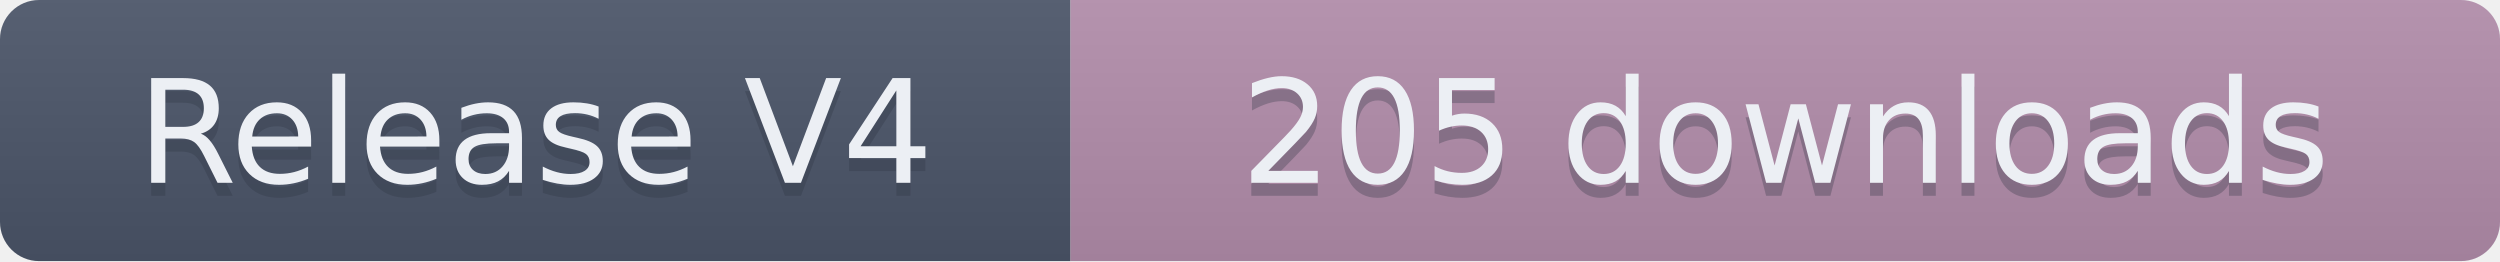
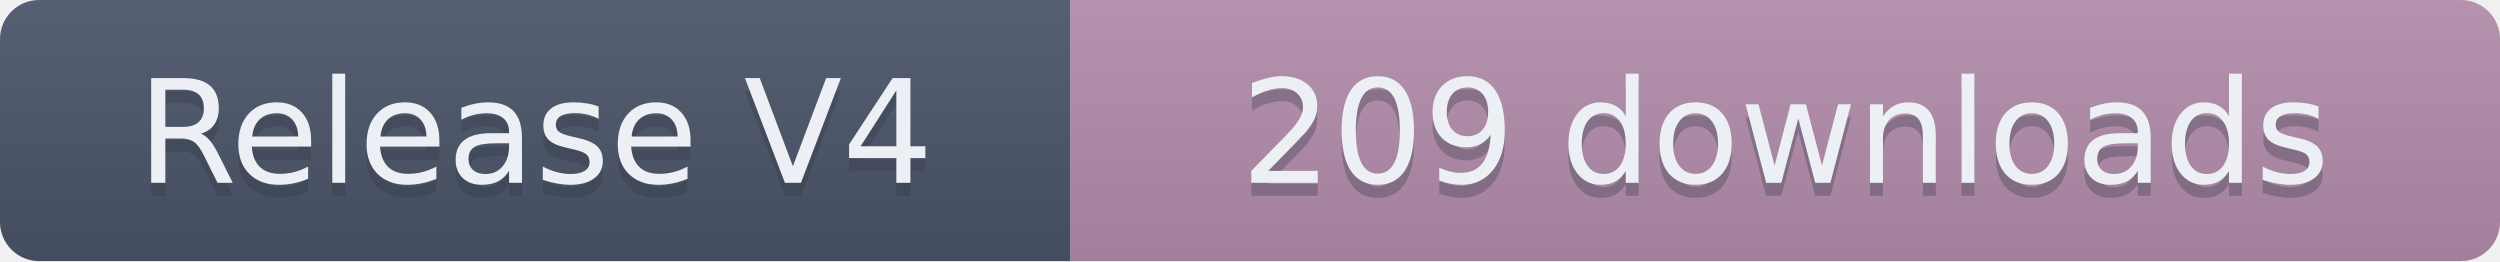
- <svg xmlns="http://www.w3.org/2000/svg" width="191.5" height="20" role="img" aria-label="Release V4: 205 downloads">
+ <svg xmlns="http://www.w3.org/2000/svg" width="191.5" height="20" role="img" aria-label="Release V4: 209 downloads">
  <linearGradient id="s" x2="0" y2="100%">
    <stop offset="0" stop-color="#bbb" stop-opacity=".1" />
    <stop offset="1" stop-opacity=".1" />
  </linearGradient>
  <clipPath id="r">
    <rect width="191.5" height="20" rx="3" fill="#fff" />
  </clipPath>
  <g clip-path="url(#r)">
    <rect width="82" height="20" fill="#4C566A" />
    <rect x="82" width="109.5" height="20" fill="#B48EAD" />
    <rect width="191.5" height="20" fill="url(#s)" />
  </g>
  <g fill="#ECEFF4" text-anchor="middle" font-family="Verdana,Geneva,DejaVu Sans,sans-serif" text-rendering="geometricPrecision" font-size="110">
    <text aria-hidden="true" x="410" y="150" fill="#2E3440" fill-opacity=".3" transform="scale(.1)" textLength="720">Release V4</text>
    <text x="410" y="140" transform="scale(.1)" textLength="720">Release V4</text>
-     <text aria-hidden="true" x="1367.5" y="150" fill="#2E3440" fill-opacity=".3" transform="scale(.1)" textLength="995">205 downloads</text>
-     <text x="1367.5" y="140" transform="scale(.1)" textLength="995">205 downloads</text>
+     <text aria-hidden="true" x="1367.5" y="150" fill="#2E3440" fill-opacity=".3" transform="scale(.1)" textLength="995">209 downloads</text>
+     <text x="1367.5" y="140" transform="scale(.1)" textLength="995">209 downloads</text>
  </g>
</svg>
